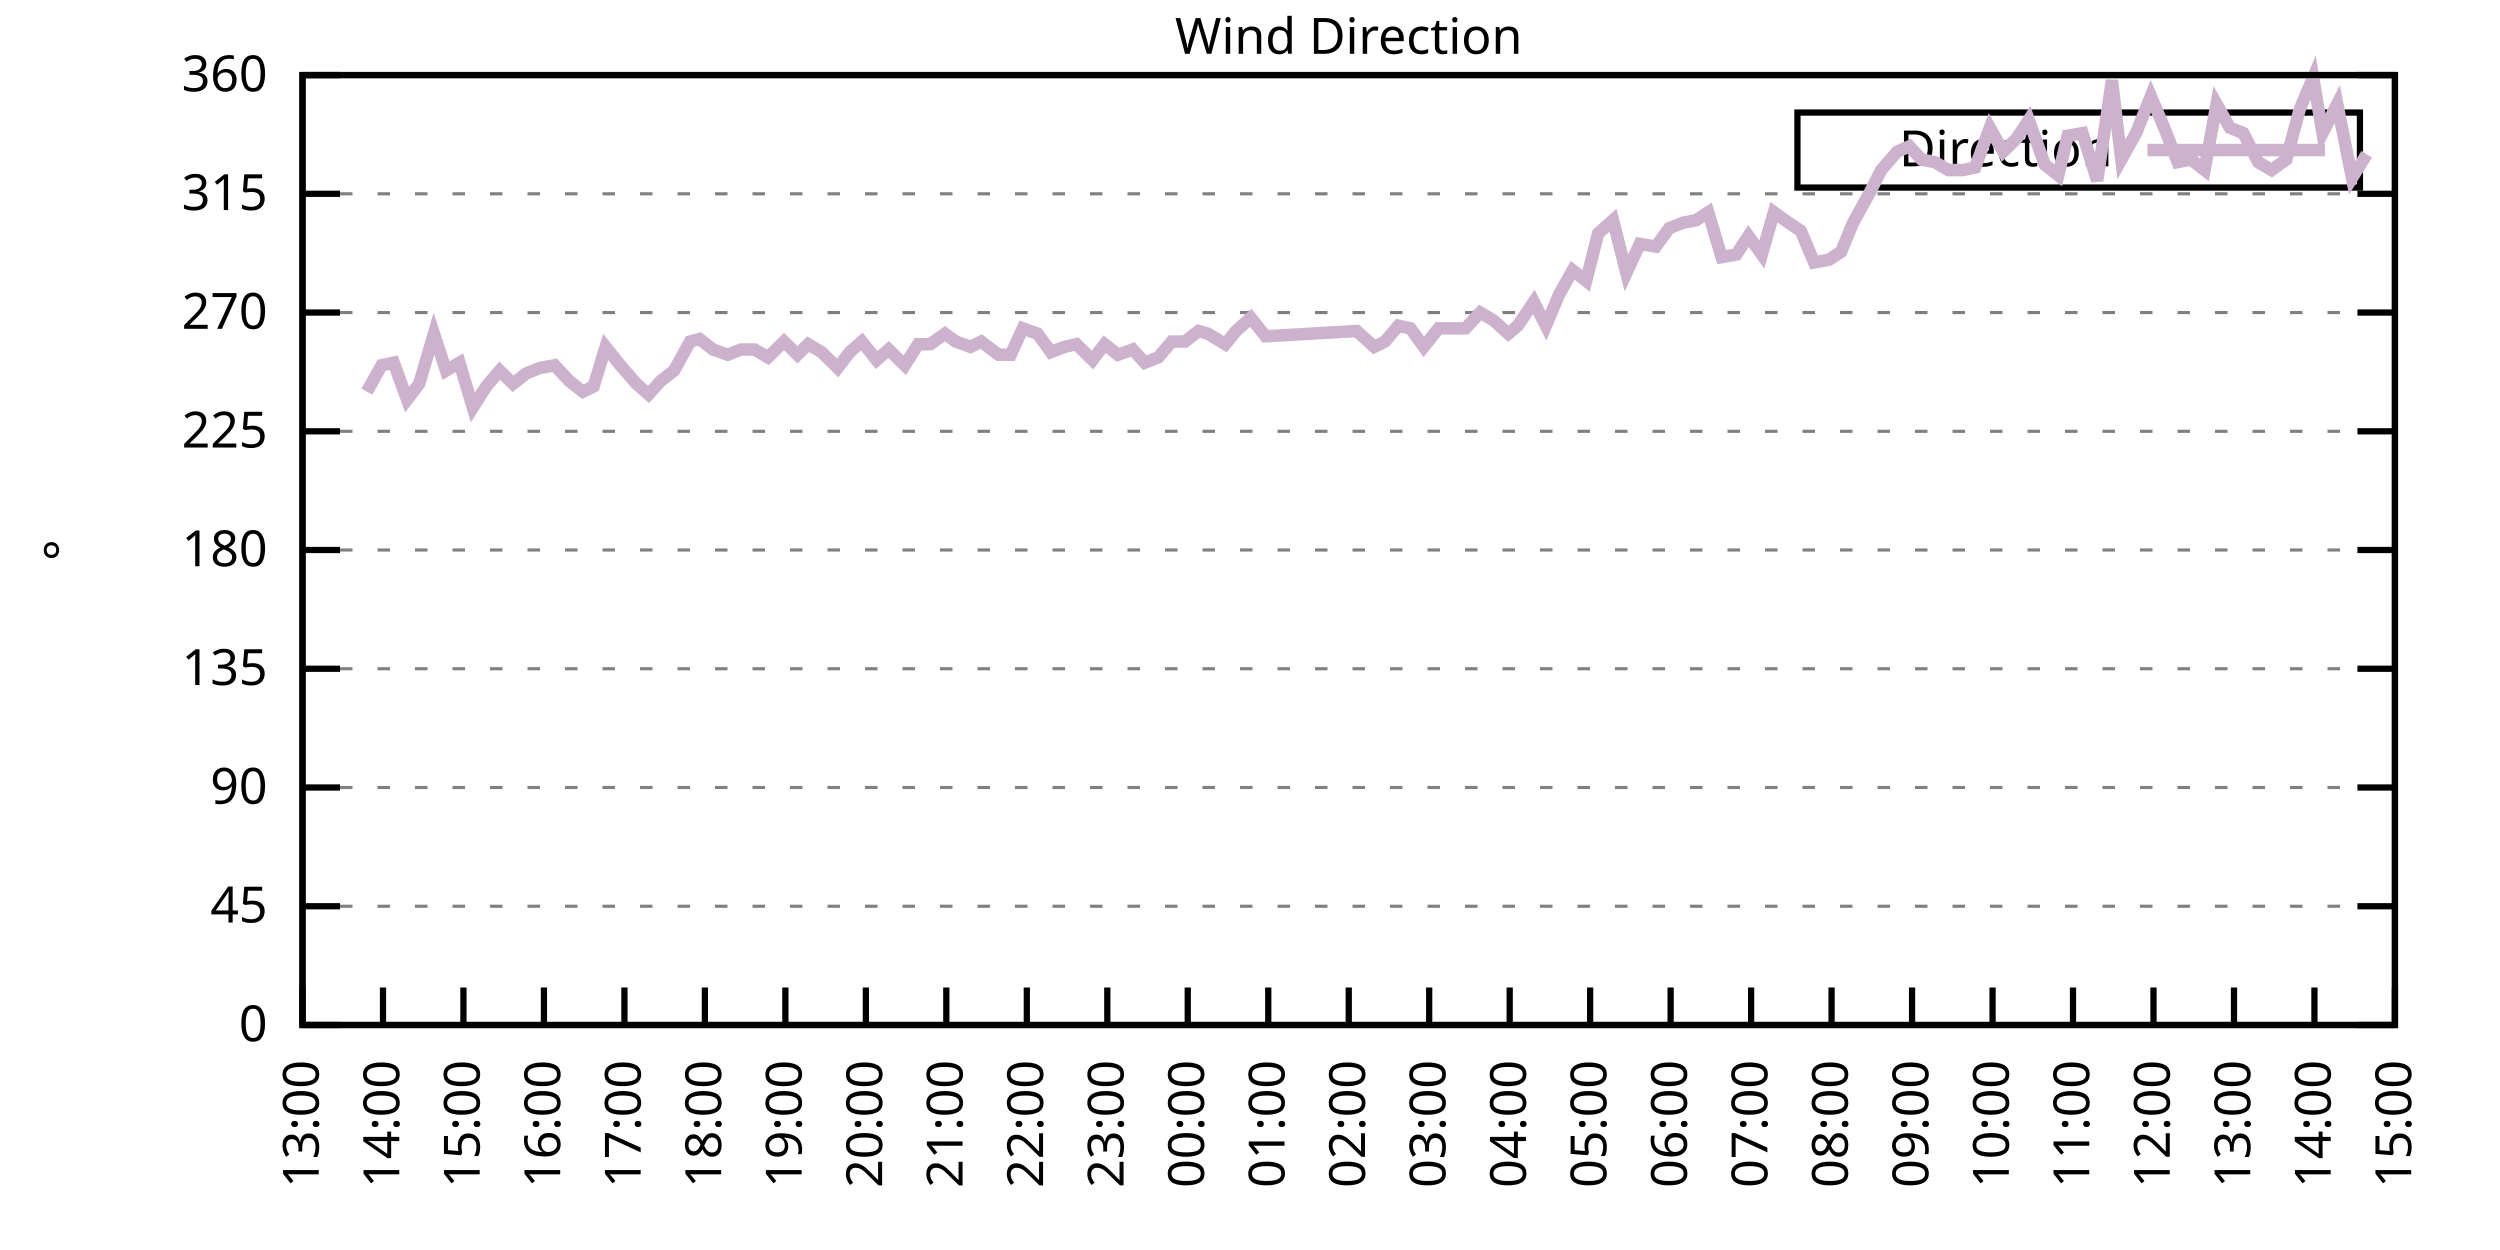
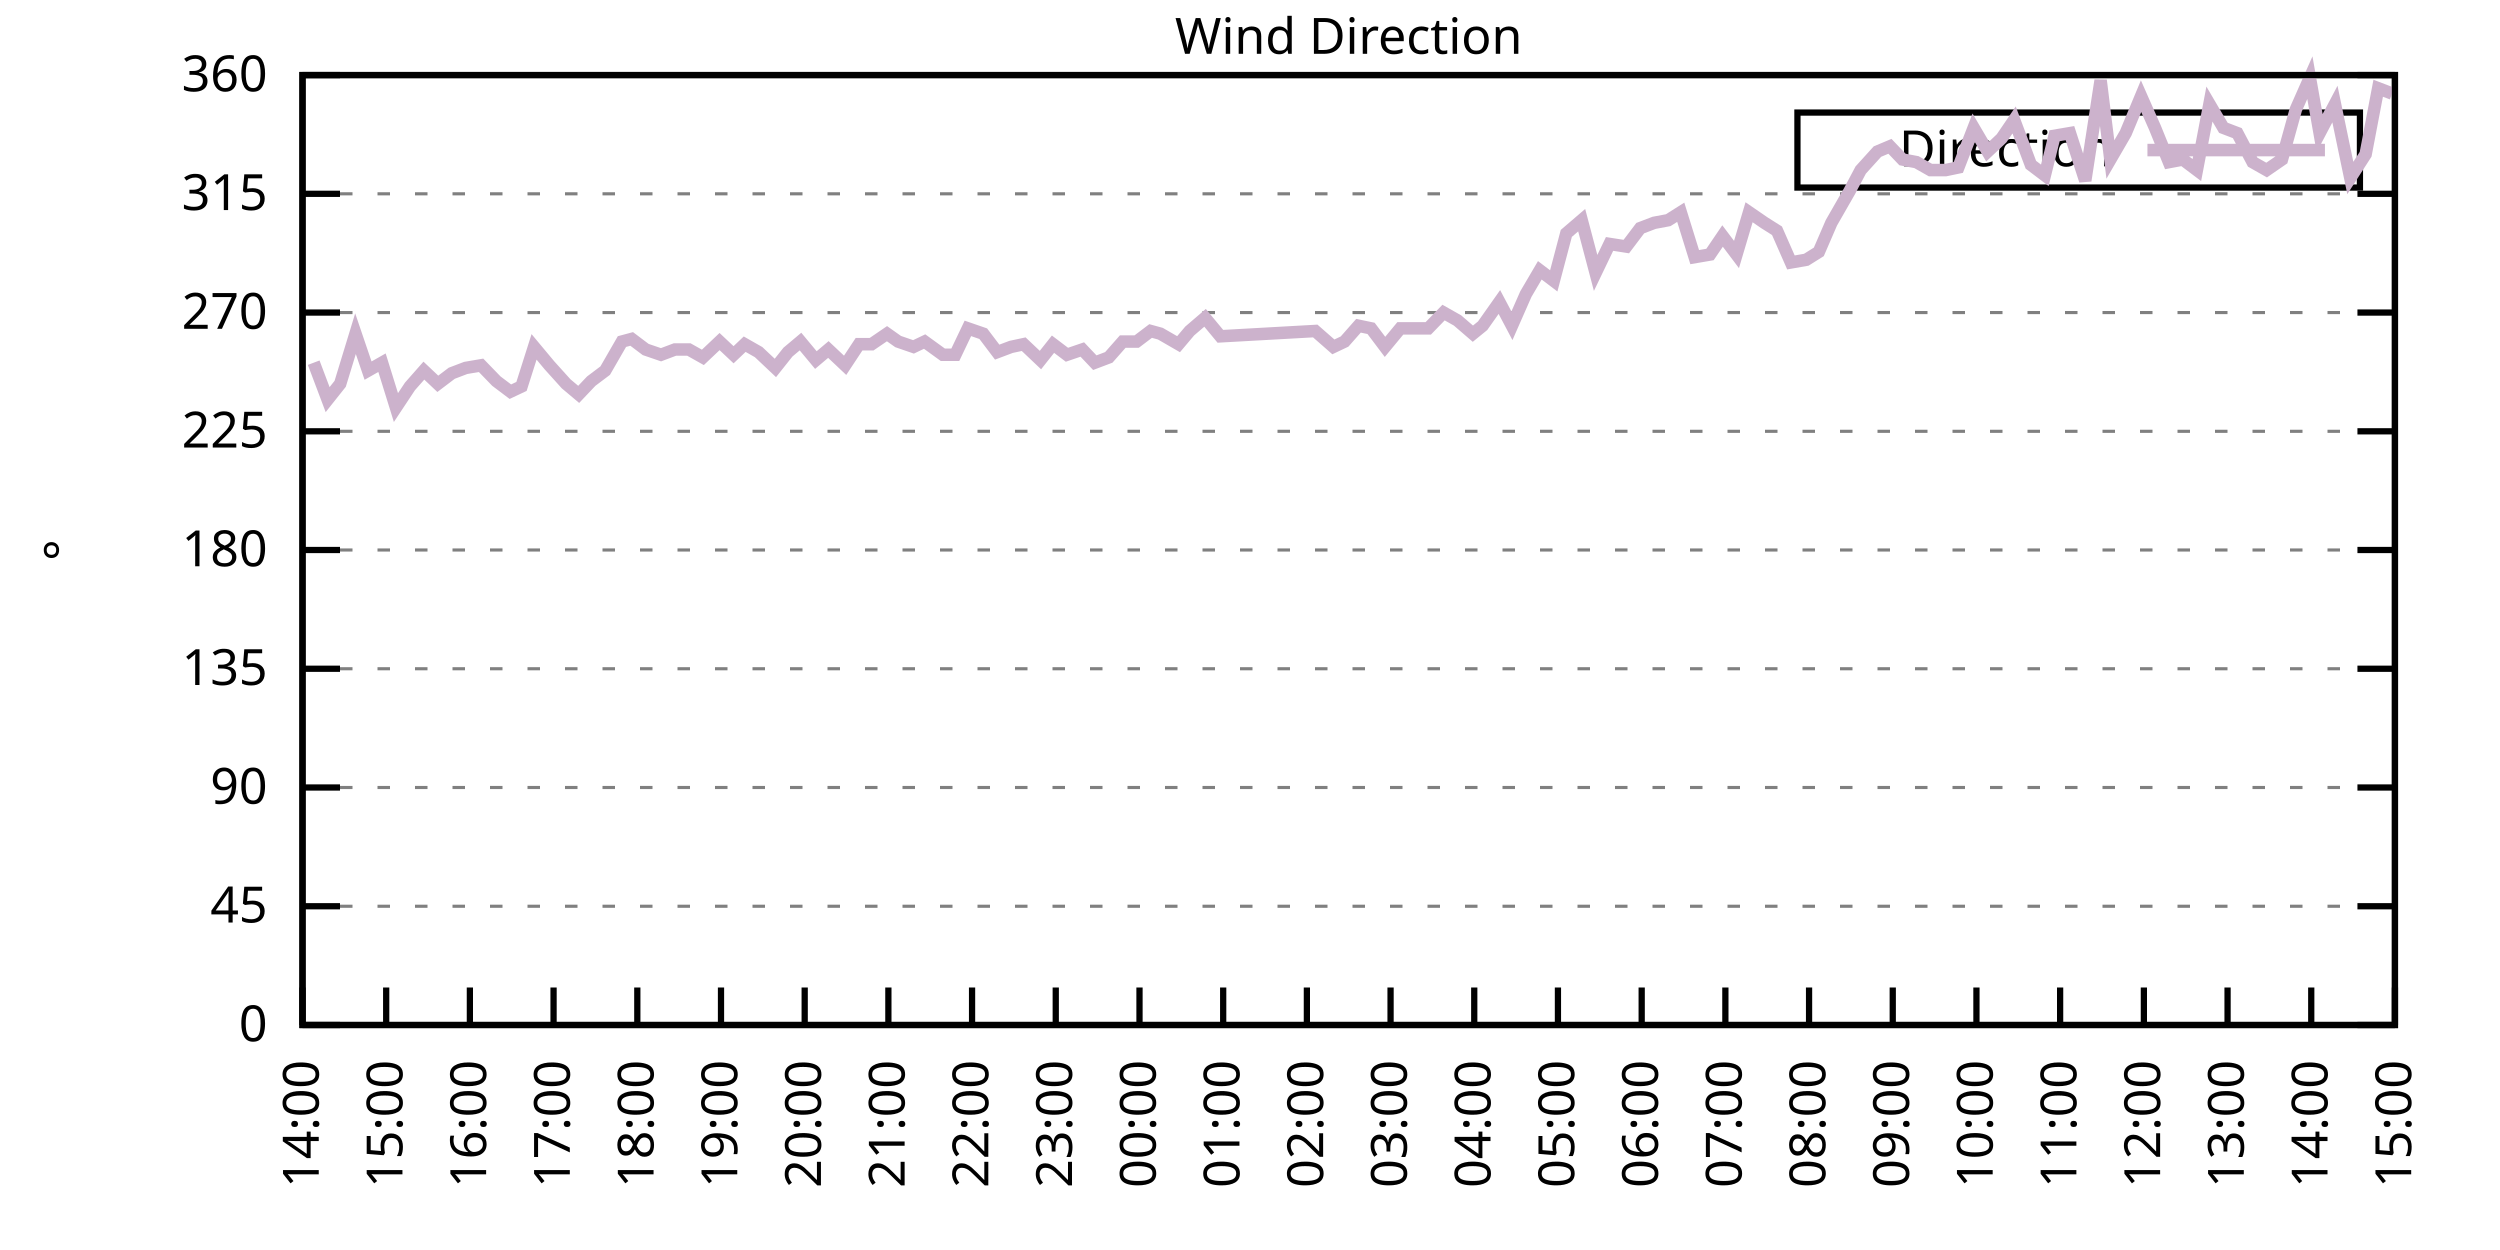
<svg xmlns="http://www.w3.org/2000/svg" xmlns:xlink="http://www.w3.org/1999/xlink" width="400" height="200" viewBox="0 0 400 200">
  <g id="gnuplot_canvas">
    <rect x="0" y="0" width="400" height="200" fill="none" />
    <defs>
      <circle id="gpDot" r="0.5" stroke-width="0.5" stroke="currentColor" />
      <path id="gpPt0" stroke-width="0.333" stroke="currentColor" d="M-1,0 h2 M0,-1 v2" />
      <path id="gpPt1" stroke-width="0.333" stroke="currentColor" d="M-1,-1 L1,1 M1,-1 L-1,1" />
      <path id="gpPt2" stroke-width="0.333" stroke="currentColor" d="M-1,0 L1,0 M0,-1 L0,1 M-1,-1 L1,1 M-1,1 L1,-1" />
      <rect id="gpPt3" stroke-width="0.333" stroke="currentColor" x="-1" y="-1" width="2" height="2" />
      <rect id="gpPt4" stroke-width="0.333" stroke="currentColor" fill="currentColor" x="-1" y="-1" width="2" height="2" />
      <circle id="gpPt5" stroke-width="0.333" stroke="currentColor" cx="0" cy="0" r="1" />
      <use xlink:href="#gpPt5" id="gpPt6" fill="currentColor" stroke="none" />
      <path id="gpPt7" stroke-width="0.333" stroke="currentColor" d="M0,-1.33 L-1.33,0.67 L1.33,0.67 z" />
      <use xlink:href="#gpPt7" id="gpPt8" fill="currentColor" stroke="none" />
      <use xlink:href="#gpPt7" id="gpPt9" stroke="currentColor" transform="rotate(180)" />
      <use xlink:href="#gpPt9" id="gpPt10" fill="currentColor" stroke="none" />
      <use xlink:href="#gpPt3" id="gpPt11" stroke="currentColor" transform="rotate(45)" />
      <use xlink:href="#gpPt11" id="gpPt12" fill="currentColor" stroke="none" />
      <path id="gpPt13" stroke-width="0.333" stroke="currentColor" d="M0,1.330 L1.265,0.411 L0.782,-1.067 L-0.782,-1.076 L-1.265,0.411 z" />
      <use xlink:href="#gpPt13" id="gpPt14" fill="currentColor" stroke="none" />
      <filter id="textbox" filterUnits="objectBoundingBox" x="0" y="0" height="1" width="1">
        <feFlood flood-color="white" flood-opacity="1" result="bgnd" />
        <feComposite in="SourceGraphic" in2="bgnd" operator="atop" />
      </filter>
      <filter id="greybox" filterUnits="objectBoundingBox" x="0" y="0" height="1" width="1">
        <feFlood flood-color="lightgrey" flood-opacity="1" result="grey" />
        <feComposite in="SourceGraphic" in2="grey" operator="atop" />
      </filter>
    </defs>
    <g fill="none" color="white" stroke="currentColor" stroke-width="1.00" stroke-linecap="butt" stroke-linejoin="miter">
</g>
    <g fill="none" color="black" stroke="currentColor" stroke-width="1.00" stroke-linecap="butt" stroke-linejoin="miter">
      <g stroke="none" shape-rendering="crispEdges">
        <polygon fill="rgb(255, 255, 255)" points="48.40,164.00 383.18,164.00 383.18,12.02 48.40,12.02 " />
      </g>
    </g>
    <g fill="none" color="black" stroke="currentColor" stroke-width="1.00" stroke-linecap="butt" stroke-linejoin="miter">
</g>
    <g fill="none" color="black" stroke="black" stroke-width="0.50" stroke-linecap="butt" stroke-linejoin="miter">
</g>
    <g fill="none" color="gray" stroke="currentColor" stroke-width="0.50" stroke-linecap="butt" stroke-linejoin="miter">
      <path stroke="gray" stroke-dasharray="2,4" class="gridline" d="M48.40,164.00 L383.19,164.00  " />
    </g>
    <g fill="none" color="gray" stroke="gray" stroke-width="1.00" stroke-linecap="butt" stroke-linejoin="miter">
</g>
    <g fill="none" color="black" stroke="currentColor" stroke-width="1.00" stroke-linecap="butt" stroke-linejoin="miter">
      <path stroke="black" d="M48.40,164.00 L54.40,164.00 M383.19,164.00 L377.19,164.00  " />
      <g transform="translate(42.80,166.60)" stroke="none" fill="black" font-family="Sans" font-size="8.00" text-anchor="end">
        <text>
          <tspan font-family="Sans"> 0</tspan>
        </text>
      </g>
    </g>
    <g fill="none" color="black" stroke="currentColor" stroke-width="1.00" stroke-linecap="butt" stroke-linejoin="miter">
</g>
    <g fill="none" color="black" stroke="black" stroke-width="0.50" stroke-linecap="butt" stroke-linejoin="miter">
</g>
    <g fill="none" color="gray" stroke="currentColor" stroke-width="0.50" stroke-linecap="butt" stroke-linejoin="miter">
      <path stroke="gray" stroke-dasharray="2,4" class="gridline" d="M48.40,145.00 L383.19,145.00  " />
    </g>
    <g fill="none" color="gray" stroke="gray" stroke-width="1.00" stroke-linecap="butt" stroke-linejoin="miter">
</g>
    <g fill="none" color="black" stroke="currentColor" stroke-width="1.00" stroke-linecap="butt" stroke-linejoin="miter">
      <path stroke="black" d="M48.40,145.00 L54.40,145.00 M383.19,145.00 L377.19,145.00  " />
      <g transform="translate(42.80,147.60)" stroke="none" fill="black" font-family="Sans" font-size="8.00" text-anchor="end">
        <text>
          <tspan font-family="Sans"> 45</tspan>
        </text>
      </g>
    </g>
    <g fill="none" color="black" stroke="currentColor" stroke-width="1.00" stroke-linecap="butt" stroke-linejoin="miter">
</g>
    <g fill="none" color="black" stroke="black" stroke-width="0.50" stroke-linecap="butt" stroke-linejoin="miter">
</g>
    <g fill="none" color="gray" stroke="currentColor" stroke-width="0.50" stroke-linecap="butt" stroke-linejoin="miter">
      <path stroke="gray" stroke-dasharray="2,4" class="gridline" d="M48.40,126.00 L383.19,126.00  " />
    </g>
    <g fill="none" color="gray" stroke="gray" stroke-width="1.00" stroke-linecap="butt" stroke-linejoin="miter">
</g>
    <g fill="none" color="black" stroke="currentColor" stroke-width="1.00" stroke-linecap="butt" stroke-linejoin="miter">
      <path stroke="black" d="M48.40,126.00 L54.40,126.00 M383.19,126.00 L377.19,126.00  " />
      <g transform="translate(42.80,128.60)" stroke="none" fill="black" font-family="Sans" font-size="8.00" text-anchor="end">
        <text>
          <tspan font-family="Sans"> 90</tspan>
        </text>
      </g>
    </g>
    <g fill="none" color="black" stroke="currentColor" stroke-width="1.00" stroke-linecap="butt" stroke-linejoin="miter">
</g>
    <g fill="none" color="black" stroke="black" stroke-width="0.50" stroke-linecap="butt" stroke-linejoin="miter">
</g>
    <g fill="none" color="gray" stroke="currentColor" stroke-width="0.50" stroke-linecap="butt" stroke-linejoin="miter">
      <path stroke="gray" stroke-dasharray="2,4" class="gridline" d="M48.40,107.00 L383.19,107.00  " />
    </g>
    <g fill="none" color="gray" stroke="gray" stroke-width="1.00" stroke-linecap="butt" stroke-linejoin="miter">
</g>
    <g fill="none" color="black" stroke="currentColor" stroke-width="1.00" stroke-linecap="butt" stroke-linejoin="miter">
      <path stroke="black" d="M48.40,107.00 L54.40,107.00 M383.19,107.00 L377.19,107.00  " />
      <g transform="translate(42.80,109.60)" stroke="none" fill="black" font-family="Sans" font-size="8.00" text-anchor="end">
        <text>
          <tspan font-family="Sans"> 135</tspan>
        </text>
      </g>
    </g>
    <g fill="none" color="black" stroke="currentColor" stroke-width="1.00" stroke-linecap="butt" stroke-linejoin="miter">
</g>
    <g fill="none" color="black" stroke="black" stroke-width="0.50" stroke-linecap="butt" stroke-linejoin="miter">
</g>
    <g fill="none" color="gray" stroke="currentColor" stroke-width="0.50" stroke-linecap="butt" stroke-linejoin="miter">
      <path stroke="gray" stroke-dasharray="2,4" class="gridline" d="M48.40,88.00 L383.19,88.00  " />
    </g>
    <g fill="none" color="gray" stroke="gray" stroke-width="1.00" stroke-linecap="butt" stroke-linejoin="miter">
</g>
    <g fill="none" color="black" stroke="currentColor" stroke-width="1.00" stroke-linecap="butt" stroke-linejoin="miter">
      <path stroke="black" d="M48.40,88.00 L54.40,88.00 M383.19,88.00 L377.19,88.00  " />
      <g transform="translate(42.80,90.60)" stroke="none" fill="black" font-family="Sans" font-size="8.00" text-anchor="end">
        <text>
          <tspan font-family="Sans"> 180</tspan>
        </text>
      </g>
    </g>
    <g fill="none" color="black" stroke="currentColor" stroke-width="1.00" stroke-linecap="butt" stroke-linejoin="miter">
</g>
    <g fill="none" color="black" stroke="black" stroke-width="0.50" stroke-linecap="butt" stroke-linejoin="miter">
</g>
    <g fill="none" color="gray" stroke="currentColor" stroke-width="0.50" stroke-linecap="butt" stroke-linejoin="miter">
      <path stroke="gray" stroke-dasharray="2,4" class="gridline" d="M48.40,69.01 L383.19,69.01  " />
    </g>
    <g fill="none" color="gray" stroke="gray" stroke-width="1.00" stroke-linecap="butt" stroke-linejoin="miter">
</g>
    <g fill="none" color="black" stroke="currentColor" stroke-width="1.00" stroke-linecap="butt" stroke-linejoin="miter">
      <path stroke="black" d="M48.40,69.01 L54.40,69.01 M383.19,69.01 L377.19,69.01  " />
      <g transform="translate(42.80,71.61)" stroke="none" fill="black" font-family="Sans" font-size="8.00" text-anchor="end">
        <text>
          <tspan font-family="Sans"> 225</tspan>
        </text>
      </g>
    </g>
    <g fill="none" color="black" stroke="currentColor" stroke-width="1.00" stroke-linecap="butt" stroke-linejoin="miter">
</g>
    <g fill="none" color="black" stroke="black" stroke-width="0.50" stroke-linecap="butt" stroke-linejoin="miter">
</g>
    <g fill="none" color="gray" stroke="currentColor" stroke-width="0.50" stroke-linecap="butt" stroke-linejoin="miter">
      <path stroke="gray" stroke-dasharray="2,4" class="gridline" d="M48.40,50.01 L383.19,50.01  " />
    </g>
    <g fill="none" color="gray" stroke="gray" stroke-width="1.00" stroke-linecap="butt" stroke-linejoin="miter">
</g>
    <g fill="none" color="black" stroke="currentColor" stroke-width="1.00" stroke-linecap="butt" stroke-linejoin="miter">
      <path stroke="black" d="M48.40,50.01 L54.40,50.01 M383.19,50.01 L377.19,50.01  " />
      <g transform="translate(42.80,52.61)" stroke="none" fill="black" font-family="Sans" font-size="8.00" text-anchor="end">
        <text>
          <tspan font-family="Sans"> 270</tspan>
        </text>
      </g>
    </g>
    <g fill="none" color="black" stroke="currentColor" stroke-width="1.00" stroke-linecap="butt" stroke-linejoin="miter">
</g>
    <g fill="none" color="black" stroke="black" stroke-width="0.50" stroke-linecap="butt" stroke-linejoin="miter">
</g>
    <g fill="none" color="gray" stroke="currentColor" stroke-width="0.50" stroke-linecap="butt" stroke-linejoin="miter">
      <path stroke="gray" stroke-dasharray="2,4" class="gridline" d="M48.40,31.01 L383.19,31.01  " />
    </g>
    <g fill="none" color="gray" stroke="gray" stroke-width="1.00" stroke-linecap="butt" stroke-linejoin="miter">
</g>
    <g fill="none" color="black" stroke="currentColor" stroke-width="1.00" stroke-linecap="butt" stroke-linejoin="miter">
      <path stroke="black" d="M48.40,31.01 L54.40,31.01 M383.19,31.01 L377.19,31.01  " />
      <g transform="translate(42.80,33.61)" stroke="none" fill="black" font-family="Sans" font-size="8.00" text-anchor="end">
        <text>
          <tspan font-family="Sans"> 315</tspan>
        </text>
      </g>
    </g>
    <g fill="none" color="black" stroke="currentColor" stroke-width="1.00" stroke-linecap="butt" stroke-linejoin="miter">
</g>
    <g fill="none" color="black" stroke="black" stroke-width="0.50" stroke-linecap="butt" stroke-linejoin="miter">
</g>
    <g fill="none" color="gray" stroke="currentColor" stroke-width="0.50" stroke-linecap="butt" stroke-linejoin="miter">
      <path stroke="gray" stroke-dasharray="2,4" class="gridline" d="M48.40,12.01 L383.19,12.01  " />
    </g>
    <g fill="none" color="gray" stroke="gray" stroke-width="1.00" stroke-linecap="butt" stroke-linejoin="miter">
</g>
    <g fill="none" color="black" stroke="currentColor" stroke-width="1.00" stroke-linecap="butt" stroke-linejoin="miter">
      <path stroke="black" d="M48.40,12.01 L54.40,12.01 M383.19,12.01 L377.19,12.01  " />
      <g transform="translate(42.80,14.61)" stroke="none" fill="black" font-family="Sans" font-size="8.00" text-anchor="end">
        <text>
          <tspan font-family="Sans"> 360</tspan>
        </text>
      </g>
    </g>
    <g fill="none" color="black" stroke="currentColor" stroke-width="1.00" stroke-linecap="butt" stroke-linejoin="miter">
      <path stroke="black" d="M48.40,164.00 L48.40,158.00  " />
      <g transform="translate(51.00,169.60) rotate(270.00)" stroke="none" fill="black" font-family="Sans" font-size="8.00" text-anchor="end">
        <text>
+           <tspan font-family="Sans">14:00</tspan>
+         </text>
+       </g>
+     </g>
+     <g fill="none" color="black" stroke="currentColor" stroke-width="1.00" stroke-linecap="butt" stroke-linejoin="miter">
+       <path stroke="black" d="M61.79,164.00 L61.79,158.00  " />
+       <g transform="translate(64.39,169.60) rotate(270.00)" stroke="none" fill="black" font-family="Sans" font-size="8.00" text-anchor="end">
+         <text>
+           <tspan font-family="Sans">15:00</tspan>
+         </text>
+       </g>
+     </g>
+     <g fill="none" color="black" stroke="currentColor" stroke-width="1.00" stroke-linecap="butt" stroke-linejoin="miter">
+       <path stroke="black" d="M75.18,164.00 L75.18,158.00  " />
+       <g transform="translate(77.78,169.60) rotate(270.00)" stroke="none" fill="black" font-family="Sans" font-size="8.00" text-anchor="end">
+         <text>
+           <tspan font-family="Sans">16:00</tspan>
+         </text>
+       </g>
+     </g>
+     <g fill="none" color="black" stroke="currentColor" stroke-width="1.00" stroke-linecap="butt" stroke-linejoin="miter">
+       <path stroke="black" d="M88.57,164.00 L88.57,158.00  " />
+       <g transform="translate(91.17,169.60) rotate(270.00)" stroke="none" fill="black" font-family="Sans" font-size="8.00" text-anchor="end">
+         <text>
+           <tspan font-family="Sans">17:00</tspan>
+         </text>
+       </g>
+     </g>
+     <g fill="none" color="black" stroke="currentColor" stroke-width="1.00" stroke-linecap="butt" stroke-linejoin="miter">
+       <path stroke="black" d="M101.97,164.00 L101.97,158.00  " />
+       <g transform="translate(104.57,169.60) rotate(270.00)" stroke="none" fill="black" font-family="Sans" font-size="8.00" text-anchor="end">
+         <text>
+           <tspan font-family="Sans">18:00</tspan>
+         </text>
+       </g>
+     </g>
+     <g fill="none" color="black" stroke="currentColor" stroke-width="1.00" stroke-linecap="butt" stroke-linejoin="miter">
+       <path stroke="black" d="M115.36,164.00 L115.36,158.00  " />
+       <g transform="translate(117.96,169.60) rotate(270.00)" stroke="none" fill="black" font-family="Sans" font-size="8.00" text-anchor="end">
+         <text>
+           <tspan font-family="Sans">19:00</tspan>
+         </text>
+       </g>
+     </g>
+     <g fill="none" color="black" stroke="currentColor" stroke-width="1.00" stroke-linecap="butt" stroke-linejoin="miter">
+       <path stroke="black" d="M128.75,164.00 L128.75,158.00  " />
+       <g transform="translate(131.35,169.60) rotate(270.00)" stroke="none" fill="black" font-family="Sans" font-size="8.00" text-anchor="end">
+         <text>
+           <tspan font-family="Sans">20:00</tspan>
+         </text>
+       </g>
+     </g>
+     <g fill="none" color="black" stroke="currentColor" stroke-width="1.00" stroke-linecap="butt" stroke-linejoin="miter">
+       <path stroke="black" d="M142.14,164.00 L142.14,158.00  " />
+       <g transform="translate(144.74,169.60) rotate(270.00)" stroke="none" fill="black" font-family="Sans" font-size="8.00" text-anchor="end">
+         <text>
+           <tspan font-family="Sans">21:00</tspan>
+         </text>
+       </g>
+     </g>
+     <g fill="none" color="black" stroke="currentColor" stroke-width="1.00" stroke-linecap="butt" stroke-linejoin="miter">
+       <path stroke="black" d="M155.53,164.00 L155.53,158.00  " />
+       <g transform="translate(158.13,169.60) rotate(270.00)" stroke="none" fill="black" font-family="Sans" font-size="8.00" text-anchor="end">
+         <text>
+           <tspan font-family="Sans">22:00</tspan>
+         </text>
+       </g>
+     </g>
+     <g fill="none" color="black" stroke="currentColor" stroke-width="1.00" stroke-linecap="butt" stroke-linejoin="miter">
+       <path stroke="black" d="M168.92,164.00 L168.92,158.00  " />
+       <g transform="translate(171.52,169.60) rotate(270.00)" stroke="none" fill="black" font-family="Sans" font-size="8.00" text-anchor="end">
+         <text>
+           <tspan font-family="Sans">23:00</tspan>
+         </text>
+       </g>
+     </g>
+     <g fill="none" color="black" stroke="currentColor" stroke-width="1.00" stroke-linecap="butt" stroke-linejoin="miter">
+       <path stroke="black" d="M182.32,164.00 L182.32,158.00  " />
+       <g transform="translate(184.92,169.60) rotate(270.00)" stroke="none" fill="black" font-family="Sans" font-size="8.00" text-anchor="end">
+         <text>
+           <tspan font-family="Sans">00:00</tspan>
+         </text>
+       </g>
+     </g>
+     <g fill="none" color="black" stroke="currentColor" stroke-width="1.00" stroke-linecap="butt" stroke-linejoin="miter">
+       <path stroke="black" d="M195.71,164.00 L195.71,158.00  " />
+       <g transform="translate(198.31,169.60) rotate(270.00)" stroke="none" fill="black" font-family="Sans" font-size="8.00" text-anchor="end">
+         <text>
+           <tspan font-family="Sans">01:00</tspan>
+         </text>
+       </g>
+     </g>
+     <g fill="none" color="black" stroke="currentColor" stroke-width="1.00" stroke-linecap="butt" stroke-linejoin="miter">
+       <path stroke="black" d="M209.10,164.00 L209.10,158.00  " />
+       <g transform="translate(211.70,169.60) rotate(270.00)" stroke="none" fill="black" font-family="Sans" font-size="8.00" text-anchor="end">
+         <text>
+           <tspan font-family="Sans">02:00</tspan>
+         </text>
+       </g>
+     </g>
+     <g fill="none" color="black" stroke="currentColor" stroke-width="1.00" stroke-linecap="butt" stroke-linejoin="miter">
+       <path stroke="black" d="M222.49,164.00 L222.49,158.00  " />
+       <g transform="translate(225.09,169.60) rotate(270.00)" stroke="none" fill="black" font-family="Sans" font-size="8.00" text-anchor="end">
+         <text>
+           <tspan font-family="Sans">03:00</tspan>
+         </text>
+       </g>
+     </g>
+     <g fill="none" color="black" stroke="currentColor" stroke-width="1.00" stroke-linecap="butt" stroke-linejoin="miter">
+       <path stroke="black" d="M235.88,164.00 L235.88,158.00  " />
+       <g transform="translate(238.48,169.60) rotate(270.00)" stroke="none" fill="black" font-family="Sans" font-size="8.00" text-anchor="end">
+         <text>
+           <tspan font-family="Sans">04:00</tspan>
+         </text>
+       </g>
+     </g>
+     <g fill="none" color="black" stroke="currentColor" stroke-width="1.00" stroke-linecap="butt" stroke-linejoin="miter">
+       <path stroke="black" d="M249.27,164.00 L249.27,158.00  " />
+       <g transform="translate(251.87,169.60) rotate(270.00)" stroke="none" fill="black" font-family="Sans" font-size="8.00" text-anchor="end">
+         <text>
+           <tspan font-family="Sans">05:00</tspan>
+         </text>
+       </g>
+     </g>
+     <g fill="none" color="black" stroke="currentColor" stroke-width="1.00" stroke-linecap="butt" stroke-linejoin="miter">
+       <path stroke="black" d="M262.67,164.00 L262.67,158.00  " />
+       <g transform="translate(265.27,169.60) rotate(270.00)" stroke="none" fill="black" font-family="Sans" font-size="8.00" text-anchor="end">
+         <text>
+           <tspan font-family="Sans">06:00</tspan>
+         </text>
+       </g>
+     </g>
+     <g fill="none" color="black" stroke="currentColor" stroke-width="1.00" stroke-linecap="butt" stroke-linejoin="miter">
+       <path stroke="black" d="M276.06,164.00 L276.06,158.00  " />
+       <g transform="translate(278.66,169.60) rotate(270.00)" stroke="none" fill="black" font-family="Sans" font-size="8.00" text-anchor="end">
+         <text>
+           <tspan font-family="Sans">07:00</tspan>
+         </text>
+       </g>
+     </g>
+     <g fill="none" color="black" stroke="currentColor" stroke-width="1.00" stroke-linecap="butt" stroke-linejoin="miter">
+       <path stroke="black" d="M289.45,164.00 L289.45,158.00  " />
+       <g transform="translate(292.05,169.60) rotate(270.00)" stroke="none" fill="black" font-family="Sans" font-size="8.00" text-anchor="end">
+         <text>
+           <tspan font-family="Sans">08:00</tspan>
+         </text>
+       </g>
+     </g>
+     <g fill="none" color="black" stroke="currentColor" stroke-width="1.00" stroke-linecap="butt" stroke-linejoin="miter">
+       <path stroke="black" d="M302.84,164.00 L302.84,158.00  " />
+       <g transform="translate(305.44,169.60) rotate(270.00)" stroke="none" fill="black" font-family="Sans" font-size="8.00" text-anchor="end">
+         <text>
+           <tspan font-family="Sans">09:00</tspan>
+         </text>
+       </g>
+     </g>
+     <g fill="none" color="black" stroke="currentColor" stroke-width="1.00" stroke-linecap="butt" stroke-linejoin="miter">
+       <path stroke="black" d="M316.23,164.00 L316.23,158.00  " />
+       <g transform="translate(318.83,169.60) rotate(270.00)" stroke="none" fill="black" font-family="Sans" font-size="8.00" text-anchor="end">
+         <text>
+           <tspan font-family="Sans">10:00</tspan>
+         </text>
+       </g>
+     </g>
+     <g fill="none" color="black" stroke="currentColor" stroke-width="1.00" stroke-linecap="butt" stroke-linejoin="miter">
+       <path stroke="black" d="M329.62,164.00 L329.62,158.00  " />
+       <g transform="translate(332.22,169.60) rotate(270.00)" stroke="none" fill="black" font-family="Sans" font-size="8.00" text-anchor="end">
+         <text>
+           <tspan font-family="Sans">11:00</tspan>
+         </text>
+       </g>
+     </g>
+     <g fill="none" color="black" stroke="currentColor" stroke-width="1.00" stroke-linecap="butt" stroke-linejoin="miter">
+       <path stroke="black" d="M343.02,164.00 L343.02,158.00  " />
+       <g transform="translate(345.62,169.60) rotate(270.00)" stroke="none" fill="black" font-family="Sans" font-size="8.00" text-anchor="end">
+         <text>
+           <tspan font-family="Sans">12:00</tspan>
+         </text>
+       </g>
+     </g>
+     <g fill="none" color="black" stroke="currentColor" stroke-width="1.00" stroke-linecap="butt" stroke-linejoin="miter">
+       <path stroke="black" d="M356.41,164.00 L356.41,158.00  " />
+       <g transform="translate(359.01,169.60) rotate(270.00)" stroke="none" fill="black" font-family="Sans" font-size="8.00" text-anchor="end">
+         <text>
          <tspan font-family="Sans">13:00</tspan>
        </text>
      </g>
    </g>
    <g fill="none" color="black" stroke="currentColor" stroke-width="1.00" stroke-linecap="butt" stroke-linejoin="miter">
-       <path stroke="black" d="M61.28,164.00 L61.28,158.00  " />
-       <g transform="translate(63.88,169.60) rotate(270.00)" stroke="none" fill="black" font-family="Sans" font-size="8.00" text-anchor="end">
-         <text>
-           <tspan font-family="Sans">14:00</tspan>
-         </text>
-       </g>
-     </g>
-     <g fill="none" color="black" stroke="currentColor" stroke-width="1.00" stroke-linecap="butt" stroke-linejoin="miter">
-       <path stroke="black" d="M74.15,164.00 L74.15,158.00  " />
-       <g transform="translate(76.75,169.60) rotate(270.00)" stroke="none" fill="black" font-family="Sans" font-size="8.00" text-anchor="end">
-         <text>
-           <tspan font-family="Sans">15:00</tspan>
-         </text>
-       </g>
-     </g>
-     <g fill="none" color="black" stroke="currentColor" stroke-width="1.00" stroke-linecap="butt" stroke-linejoin="miter">
-       <path stroke="black" d="M87.03,164.00 L87.03,158.00  " />
-       <g transform="translate(89.63,169.60) rotate(270.00)" stroke="none" fill="black" font-family="Sans" font-size="8.00" text-anchor="end">
-         <text>
-           <tspan font-family="Sans">16:00</tspan>
-         </text>
-       </g>
-     </g>
-     <g fill="none" color="black" stroke="currentColor" stroke-width="1.00" stroke-linecap="butt" stroke-linejoin="miter">
-       <path stroke="black" d="M99.91,164.00 L99.91,158.00  " />
-       <g transform="translate(102.51,169.60) rotate(270.00)" stroke="none" fill="black" font-family="Sans" font-size="8.00" text-anchor="end">
-         <text>
-           <tspan font-family="Sans">17:00</tspan>
-         </text>
-       </g>
-     </g>
-     <g fill="none" color="black" stroke="currentColor" stroke-width="1.00" stroke-linecap="butt" stroke-linejoin="miter">
-       <path stroke="black" d="M112.78,164.00 L112.78,158.00  " />
-       <g transform="translate(115.38,169.60) rotate(270.00)" stroke="none" fill="black" font-family="Sans" font-size="8.00" text-anchor="end">
-         <text>
-           <tspan font-family="Sans">18:00</tspan>
-         </text>
-       </g>
-     </g>
-     <g fill="none" color="black" stroke="currentColor" stroke-width="1.00" stroke-linecap="butt" stroke-linejoin="miter">
-       <path stroke="black" d="M125.66,164.00 L125.66,158.00  " />
-       <g transform="translate(128.26,169.60) rotate(270.00)" stroke="none" fill="black" font-family="Sans" font-size="8.00" text-anchor="end">
-         <text>
-           <tspan font-family="Sans">19:00</tspan>
-         </text>
-       </g>
-     </g>
-     <g fill="none" color="black" stroke="currentColor" stroke-width="1.00" stroke-linecap="butt" stroke-linejoin="miter">
-       <path stroke="black" d="M138.54,164.00 L138.54,158.00  " />
-       <g transform="translate(141.14,169.60) rotate(270.00)" stroke="none" fill="black" font-family="Sans" font-size="8.00" text-anchor="end">
-         <text>
-           <tspan font-family="Sans">20:00</tspan>
-         </text>
-       </g>
-     </g>
-     <g fill="none" color="black" stroke="currentColor" stroke-width="1.00" stroke-linecap="butt" stroke-linejoin="miter">
-       <path stroke="black" d="M151.41,164.00 L151.41,158.00  " />
-       <g transform="translate(154.01,169.60) rotate(270.00)" stroke="none" fill="black" font-family="Sans" font-size="8.00" text-anchor="end">
-         <text>
-           <tspan font-family="Sans">21:00</tspan>
-         </text>
-       </g>
-     </g>
-     <g fill="none" color="black" stroke="currentColor" stroke-width="1.00" stroke-linecap="butt" stroke-linejoin="miter">
-       <path stroke="black" d="M164.29,164.00 L164.29,158.00  " />
-       <g transform="translate(166.89,169.60) rotate(270.00)" stroke="none" fill="black" font-family="Sans" font-size="8.00" text-anchor="end">
-         <text>
-           <tspan font-family="Sans">22:00</tspan>
-         </text>
-       </g>
-     </g>
-     <g fill="none" color="black" stroke="currentColor" stroke-width="1.00" stroke-linecap="butt" stroke-linejoin="miter">
-       <path stroke="black" d="M177.17,164.00 L177.17,158.00  " />
-       <g transform="translate(179.77,169.60) rotate(270.00)" stroke="none" fill="black" font-family="Sans" font-size="8.00" text-anchor="end">
-         <text>
-           <tspan font-family="Sans">23:00</tspan>
-         </text>
-       </g>
-     </g>
-     <g fill="none" color="black" stroke="currentColor" stroke-width="1.00" stroke-linecap="butt" stroke-linejoin="miter">
-       <path stroke="black" d="M190.04,164.00 L190.04,158.00  " />
-       <g transform="translate(192.64,169.60) rotate(270.00)" stroke="none" fill="black" font-family="Sans" font-size="8.00" text-anchor="end">
-         <text>
-           <tspan font-family="Sans">00:00</tspan>
-         </text>
-       </g>
-     </g>
-     <g fill="none" color="black" stroke="currentColor" stroke-width="1.00" stroke-linecap="butt" stroke-linejoin="miter">
-       <path stroke="black" d="M202.92,164.00 L202.92,158.00  " />
-       <g transform="translate(205.52,169.60) rotate(270.00)" stroke="none" fill="black" font-family="Sans" font-size="8.00" text-anchor="end">
-         <text>
-           <tspan font-family="Sans">01:00</tspan>
-         </text>
-       </g>
-     </g>
-     <g fill="none" color="black" stroke="currentColor" stroke-width="1.00" stroke-linecap="butt" stroke-linejoin="miter">
-       <path stroke="black" d="M215.80,164.00 L215.80,158.00  " />
-       <g transform="translate(218.40,169.60) rotate(270.00)" stroke="none" fill="black" font-family="Sans" font-size="8.00" text-anchor="end">
-         <text>
-           <tspan font-family="Sans">02:00</tspan>
-         </text>
-       </g>
-     </g>
-     <g fill="none" color="black" stroke="currentColor" stroke-width="1.00" stroke-linecap="butt" stroke-linejoin="miter">
-       <path stroke="black" d="M228.67,164.00 L228.67,158.00  " />
-       <g transform="translate(231.27,169.60) rotate(270.00)" stroke="none" fill="black" font-family="Sans" font-size="8.00" text-anchor="end">
-         <text>
-           <tspan font-family="Sans">03:00</tspan>
-         </text>
-       </g>
-     </g>
-     <g fill="none" color="black" stroke="currentColor" stroke-width="1.00" stroke-linecap="butt" stroke-linejoin="miter">
-       <path stroke="black" d="M241.55,164.00 L241.55,158.00  " />
-       <g transform="translate(244.15,169.60) rotate(270.00)" stroke="none" fill="black" font-family="Sans" font-size="8.00" text-anchor="end">
-         <text>
-           <tspan font-family="Sans">04:00</tspan>
-         </text>
-       </g>
-     </g>
-     <g fill="none" color="black" stroke="currentColor" stroke-width="1.00" stroke-linecap="butt" stroke-linejoin="miter">
-       <path stroke="black" d="M254.42,164.00 L254.42,158.00  " />
-       <g transform="translate(257.02,169.60) rotate(270.00)" stroke="none" fill="black" font-family="Sans" font-size="8.00" text-anchor="end">
-         <text>
-           <tspan font-family="Sans">05:00</tspan>
-         </text>
-       </g>
-     </g>
-     <g fill="none" color="black" stroke="currentColor" stroke-width="1.00" stroke-linecap="butt" stroke-linejoin="miter">
-       <path stroke="black" d="M267.30,164.00 L267.30,158.00  " />
-       <g transform="translate(269.90,169.60) rotate(270.00)" stroke="none" fill="black" font-family="Sans" font-size="8.00" text-anchor="end">
-         <text>
-           <tspan font-family="Sans">06:00</tspan>
-         </text>
-       </g>
-     </g>
-     <g fill="none" color="black" stroke="currentColor" stroke-width="1.00" stroke-linecap="butt" stroke-linejoin="miter">
-       <path stroke="black" d="M280.18,164.00 L280.18,158.00  " />
-       <g transform="translate(282.78,169.60) rotate(270.00)" stroke="none" fill="black" font-family="Sans" font-size="8.00" text-anchor="end">
-         <text>
-           <tspan font-family="Sans">07:00</tspan>
-         </text>
-       </g>
-     </g>
-     <g fill="none" color="black" stroke="currentColor" stroke-width="1.00" stroke-linecap="butt" stroke-linejoin="miter">
-       <path stroke="black" d="M293.05,164.00 L293.05,158.00  " />
-       <g transform="translate(295.65,169.60) rotate(270.00)" stroke="none" fill="black" font-family="Sans" font-size="8.00" text-anchor="end">
-         <text>
-           <tspan font-family="Sans">08:00</tspan>
-         </text>
-       </g>
-     </g>
-     <g fill="none" color="black" stroke="currentColor" stroke-width="1.00" stroke-linecap="butt" stroke-linejoin="miter">
-       <path stroke="black" d="M305.93,164.00 L305.93,158.00  " />
-       <g transform="translate(308.53,169.60) rotate(270.00)" stroke="none" fill="black" font-family="Sans" font-size="8.00" text-anchor="end">
-         <text>
-           <tspan font-family="Sans">09:00</tspan>
-         </text>
-       </g>
-     </g>
-     <g fill="none" color="black" stroke="currentColor" stroke-width="1.00" stroke-linecap="butt" stroke-linejoin="miter">
-       <path stroke="black" d="M318.81,164.00 L318.81,158.00  " />
-       <g transform="translate(321.41,169.60) rotate(270.00)" stroke="none" fill="black" font-family="Sans" font-size="8.00" text-anchor="end">
-         <text>
-           <tspan font-family="Sans">10:00</tspan>
-         </text>
-       </g>
-     </g>
-     <g fill="none" color="black" stroke="currentColor" stroke-width="1.00" stroke-linecap="butt" stroke-linejoin="miter">
-       <path stroke="black" d="M331.68,164.00 L331.68,158.00  " />
-       <g transform="translate(334.28,169.60) rotate(270.00)" stroke="none" fill="black" font-family="Sans" font-size="8.00" text-anchor="end">
-         <text>
-           <tspan font-family="Sans">11:00</tspan>
-         </text>
-       </g>
-     </g>
-     <g fill="none" color="black" stroke="currentColor" stroke-width="1.00" stroke-linecap="butt" stroke-linejoin="miter">
-       <path stroke="black" d="M344.56,164.00 L344.56,158.00  " />
-       <g transform="translate(347.16,169.60) rotate(270.00)" stroke="none" fill="black" font-family="Sans" font-size="8.00" text-anchor="end">
-         <text>
-           <tspan font-family="Sans">12:00</tspan>
-         </text>
-       </g>
-     </g>
-     <g fill="none" color="black" stroke="currentColor" stroke-width="1.00" stroke-linecap="butt" stroke-linejoin="miter">
-       <path stroke="black" d="M357.44,164.00 L357.44,158.00  " />
-       <g transform="translate(360.04,169.60) rotate(270.00)" stroke="none" fill="black" font-family="Sans" font-size="8.00" text-anchor="end">
-         <text>
-           <tspan font-family="Sans">13:00</tspan>
-         </text>
-       </g>
-     </g>
-     <g fill="none" color="black" stroke="currentColor" stroke-width="1.00" stroke-linecap="butt" stroke-linejoin="miter">
-       <path stroke="black" d="M370.31,164.00 L370.31,158.00  " />
-       <g transform="translate(372.91,169.60) rotate(270.00)" stroke="none" fill="black" font-family="Sans" font-size="8.00" text-anchor="end">
+       <path stroke="black" d="M369.80,164.00 L369.80,158.00  " />
+       <g transform="translate(372.40,169.60) rotate(270.00)" stroke="none" fill="black" font-family="Sans" font-size="8.00" text-anchor="end">
        <text>
          <tspan font-family="Sans">14:00</tspan>
        </text>
      </g>
    </g>
    <g fill="none" color="black" stroke="currentColor" stroke-width="1.00" stroke-linecap="butt" stroke-linejoin="miter">
      <path stroke="black" d="M383.19,164.00 L383.19,158.00  " />
      <g transform="translate(385.79,169.60) rotate(270.00)" stroke="none" fill="black" font-family="Sans" font-size="8.00" text-anchor="end">
        <text>
          <tspan font-family="Sans">15:00</tspan>
        </text>
      </g>
    </g>
    <g fill="none" color="black" stroke="currentColor" stroke-width="1.00" stroke-linecap="butt" stroke-linejoin="miter">
</g>
    <g fill="none" color="black" stroke="currentColor" stroke-width="1.00" stroke-linecap="butt" stroke-linejoin="miter">
      <path stroke="black" d="M48.40,12.01 L48.40,164.00 L383.19,164.00 L383.19,12.01 L48.40,12.01 Z  " />
    </g>
    <g fill="none" color="black" stroke="currentColor" stroke-width="1.00" stroke-linecap="butt" stroke-linejoin="miter">
</g>
    <g fill="none" color="black" stroke="currentColor" stroke-width="1.00" stroke-linecap="butt" stroke-linejoin="miter">
      <path stroke="black" d="M287.59,30.01 L287.59,18.01 L377.59,18.01 L377.59,30.01 L287.59,30.01 Z  " />
    </g>
    <g id="Wind_direction_plot_1">
      <g fill="none" color="white" stroke="black" stroke-width="2.00" stroke-linecap="butt" stroke-linejoin="miter">
</g>
      <g fill="none" color="black" stroke="currentColor" stroke-width="2.00" stroke-linecap="butt" stroke-linejoin="miter">
        <g transform="translate(337.99,26.61)" stroke="none" fill="black" font-family="Sans" font-size="8.00" text-anchor="end">
          <text>
            <tspan font-family="Sans">Direction</tspan>
          </text>
        </g>
      </g>
      <g fill="none" color="black" stroke="currentColor" stroke-width="2.00" stroke-linecap="butt" stroke-linejoin="miter">
-         <path stroke="rgb(204, 178, 204)" d="M343.59,24.01 L371.99,24.01 M58.70,62.67 L61.06,58.45 L62.99,58.03 L65.14,63.94 L67.07,61.41 L69.43,53.39   L71.36,59.30 L73.51,58.03 L75.66,65.21 L77.80,61.83 L79.95,59.30 L82.09,61.41 L84.24,59.72 L86.39,58.87   L88.75,58.45 L91.11,60.98 L93.25,62.67 L94.97,61.83 L96.90,55.50 L99.26,58.45 L101.84,61.41 L103.77,63.10   L105.70,60.98 L107.85,59.30 L110.42,54.65 L111.92,54.23 L114.07,55.92 L116.43,56.76 L118.58,55.92 L120.72,55.92   L122.87,57.18 L125.44,54.65 L127.59,56.76 L129.31,55.07 L131.45,56.34 L134.03,58.87 L135.96,56.34 L137.89,54.65   L140.25,57.61 L142.18,55.92 L144.76,58.45 L146.91,55.07 L148.84,55.07 L151.20,53.39 L152.91,54.65 L155.28,55.50   L156.99,54.65 L159.78,56.76 L161.71,56.76 L163.65,52.54 L166.01,53.39 L168.15,56.34 L170.30,55.50 L172.23,55.07   L174.80,57.61 L176.74,55.07 L178.88,56.76 L181.24,55.92 L183.17,58.03 L185.32,57.18 L187.47,54.65 L189.61,54.65   L191.76,52.96 L193.26,53.39 L196.05,55.07 L197.77,52.96 L200.13,50.85 L202.49,53.81 L217.08,52.96 L219.87,55.50   L221.59,54.65 L223.74,52.12 L225.67,52.54 L227.81,55.50 L230.17,52.54 L232.75,52.54 L234.47,52.54 L236.83,50.01   L238.97,51.27 L241.33,53.39 L242.84,52.12 L245.41,48.32 L247.34,52.12 L249.49,47.05 L251.63,43.25 L253.78,44.94   L255.71,37.34 L258.07,35.23 L260.22,43.67 L262.37,39.03 L264.94,39.45 L267.09,36.50 L269.23,35.65 L271.38,35.23   L273.31,33.96 L275.46,41.14 L277.82,40.72 L279.75,37.76 L281.89,40.72 L283.83,33.96 L286.19,35.65 L288.12,36.92   L290.26,41.99 L292.63,41.56 L294.56,40.30 L296.49,35.65 L299.28,30.59 L300.99,27.21 L303.57,24.25 L305.50,23.41   L307.43,25.52 L309.58,25.94 L311.73,27.21 L314.09,27.21 L316.02,26.79 L318.38,20.45 L320.52,24.25 L322.67,22.14   L324.60,19.19 L327.18,26.36 L329.32,28.05 L330.83,21.72 L333.19,21.30 L335.55,28.90 L337.91,12.85 L339.41,25.52   L341.77,21.30 L344.13,15.39 L346.28,20.45 L348.42,25.94 L350.57,25.52 L352.72,27.21 L354.65,16.65 L356.79,20.45   L358.94,21.30 L361.30,25.94 L363.45,27.21 L365.81,25.52 L367.95,17.50 L370.10,12.43 L371.60,21.30 L373.96,16.65   L376.32,28.48 L378.68,24.68  " />
+         <path stroke="rgb(204, 178, 204)" d="M343.59,24.01 L371.99,24.01 M50.19,58.03 L52.42,63.94 L54.43,61.41 L56.88,53.39 L58.89,59.30 L61.12,58.03   L63.35,65.21 L65.59,61.83 L67.82,59.30 L70.05,61.41 L72.28,59.72 L74.51,58.87 L76.97,58.45 L79.42,60.98   L81.66,62.67 L83.44,61.83 L85.45,55.50 L87.91,58.45 L90.58,61.41 L92.59,63.10 L94.60,60.98 L96.83,59.30   L99.51,54.65 L101.07,54.23 L103.31,55.92 L105.76,56.76 L107.99,55.92 L110.22,55.92 L112.46,57.18 L115.13,54.65   L117.37,56.76 L119.15,55.07 L121.38,56.34 L124.06,58.87 L126.07,56.34 L128.08,54.65 L130.54,57.61 L132.54,55.92   L135.22,58.45 L137.45,55.07 L139.46,55.07 L141.92,53.39 L143.70,54.65 L146.16,55.50 L147.94,54.65 L150.85,56.76   L152.85,56.76 L154.86,52.54 L157.32,53.39 L159.55,56.34 L161.78,55.50 L163.79,55.07 L166.47,57.61 L168.48,55.07   L170.71,56.76 L173.17,55.92 L175.17,58.03 L177.41,57.18 L179.64,54.65 L181.87,54.65 L184.10,52.96 L185.66,53.39   L188.57,55.07 L190.35,52.96 L192.81,50.85 L195.26,53.81 L210.44,52.96 L213.34,55.50 L215.13,54.65 L217.36,52.12   L219.37,52.54 L221.60,55.50 L224.05,52.54 L226.73,52.54 L228.52,52.54 L230.97,50.01 L233.20,51.27 L235.66,53.39   L237.22,52.12 L239.90,48.32 L241.91,52.12 L244.14,47.05 L246.37,43.25 L248.60,44.94 L250.61,37.34 L253.07,35.23   L255.30,43.67 L257.53,39.03 L260.21,39.45 L262.44,36.50 L264.67,35.65 L266.91,35.23 L268.92,33.96 L271.15,41.14   L273.60,40.72 L275.61,37.76 L277.84,40.72 L279.85,33.96 L282.31,35.65 L284.32,36.92 L286.55,41.99 L289.00,41.56   L291.01,40.30 L293.02,35.65 L295.92,30.59 L297.71,27.21 L300.39,24.25 L302.39,23.41 L304.40,25.52 L306.63,25.94   L308.87,27.21 L311.32,27.21 L313.33,26.79 L315.79,20.45 L318.02,24.25 L320.25,22.14 L322.26,19.19 L324.94,26.36   L327.17,28.05 L328.73,21.72 L331.19,21.30 L333.64,28.90 L336.10,12.85 L337.66,25.52 L340.11,21.30 L342.57,15.39   L344.80,20.45 L347.03,25.94 L349.26,25.52 L351.50,27.21 L353.51,16.65 L355.74,20.45 L357.97,21.30 L360.42,25.94   L362.66,27.21 L365.11,25.52 L367.34,17.50 L369.58,12.43 L371.14,21.30 L373.59,16.65 L376.05,28.48 L378.50,24.68   L380.51,14.12 L382.74,14.97  " />
      </g>
    </g>
    <g fill="none" color="black" stroke="currentColor" stroke-width="2.00" stroke-linecap="butt" stroke-linejoin="miter">
</g>
    <g fill="none" color="black" stroke="black" stroke-width="1.00" stroke-linecap="butt" stroke-linejoin="miter">
</g>
    <g fill="none" color="black" stroke="currentColor" stroke-width="1.00" stroke-linecap="butt" stroke-linejoin="miter">
      <path stroke="black" d="M48.40,12.01 L48.40,164.00 L383.19,164.00 L383.19,12.01 L48.40,12.01 Z  " />
      <g transform="translate(12.80,88.01) rotate(270.00)" stroke="none" fill="black" font-family="Sans" font-size="8.00" text-anchor="middle">
        <text>
          <tspan font-family="Sans">°</tspan>
        </text>
      </g>
    </g>
    <g fill="none" color="black" stroke="currentColor" stroke-width="1.00" stroke-linecap="butt" stroke-linejoin="miter">
</g>
    <g fill="none" color="black" stroke="currentColor" stroke-width="1.00" stroke-linecap="butt" stroke-linejoin="miter">
      <g transform="translate(215.79,8.61)" stroke="none" fill="black" font-family="Sans" font-size="8.00" text-anchor="middle">
        <text>
          <tspan font-family="Sans">Wind Direction</tspan>
        </text>
      </g>
    </g>
    <g fill="none" color="black" stroke="currentColor" stroke-width="1.00" stroke-linecap="butt" stroke-linejoin="miter">
</g>
  </g>
</svg>
